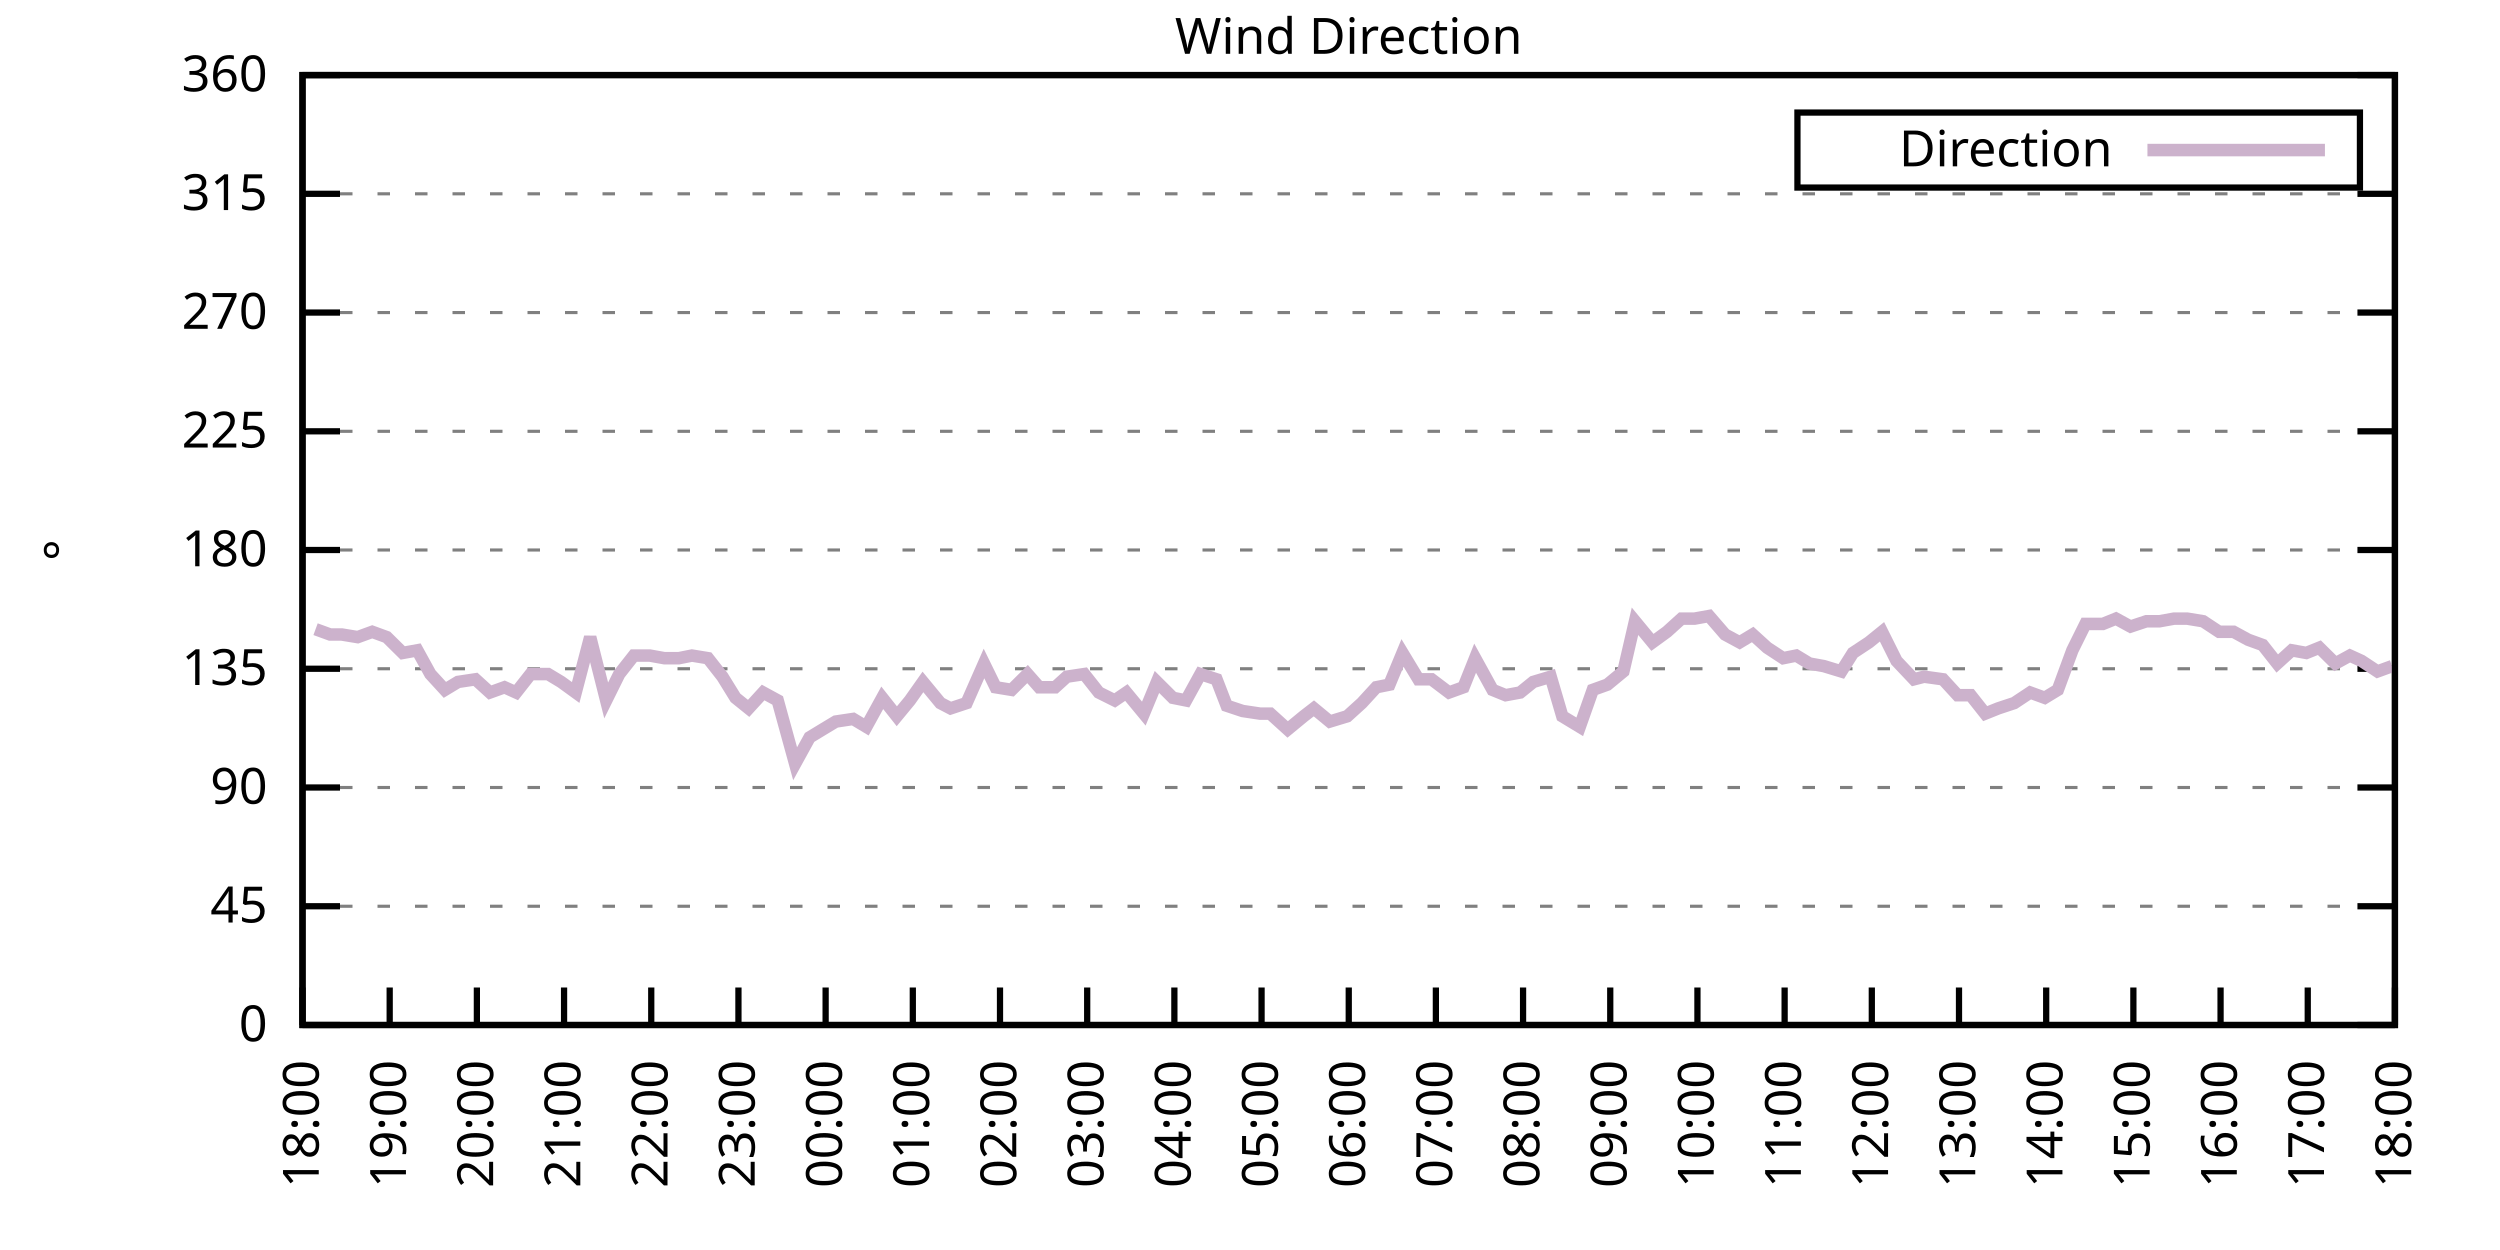
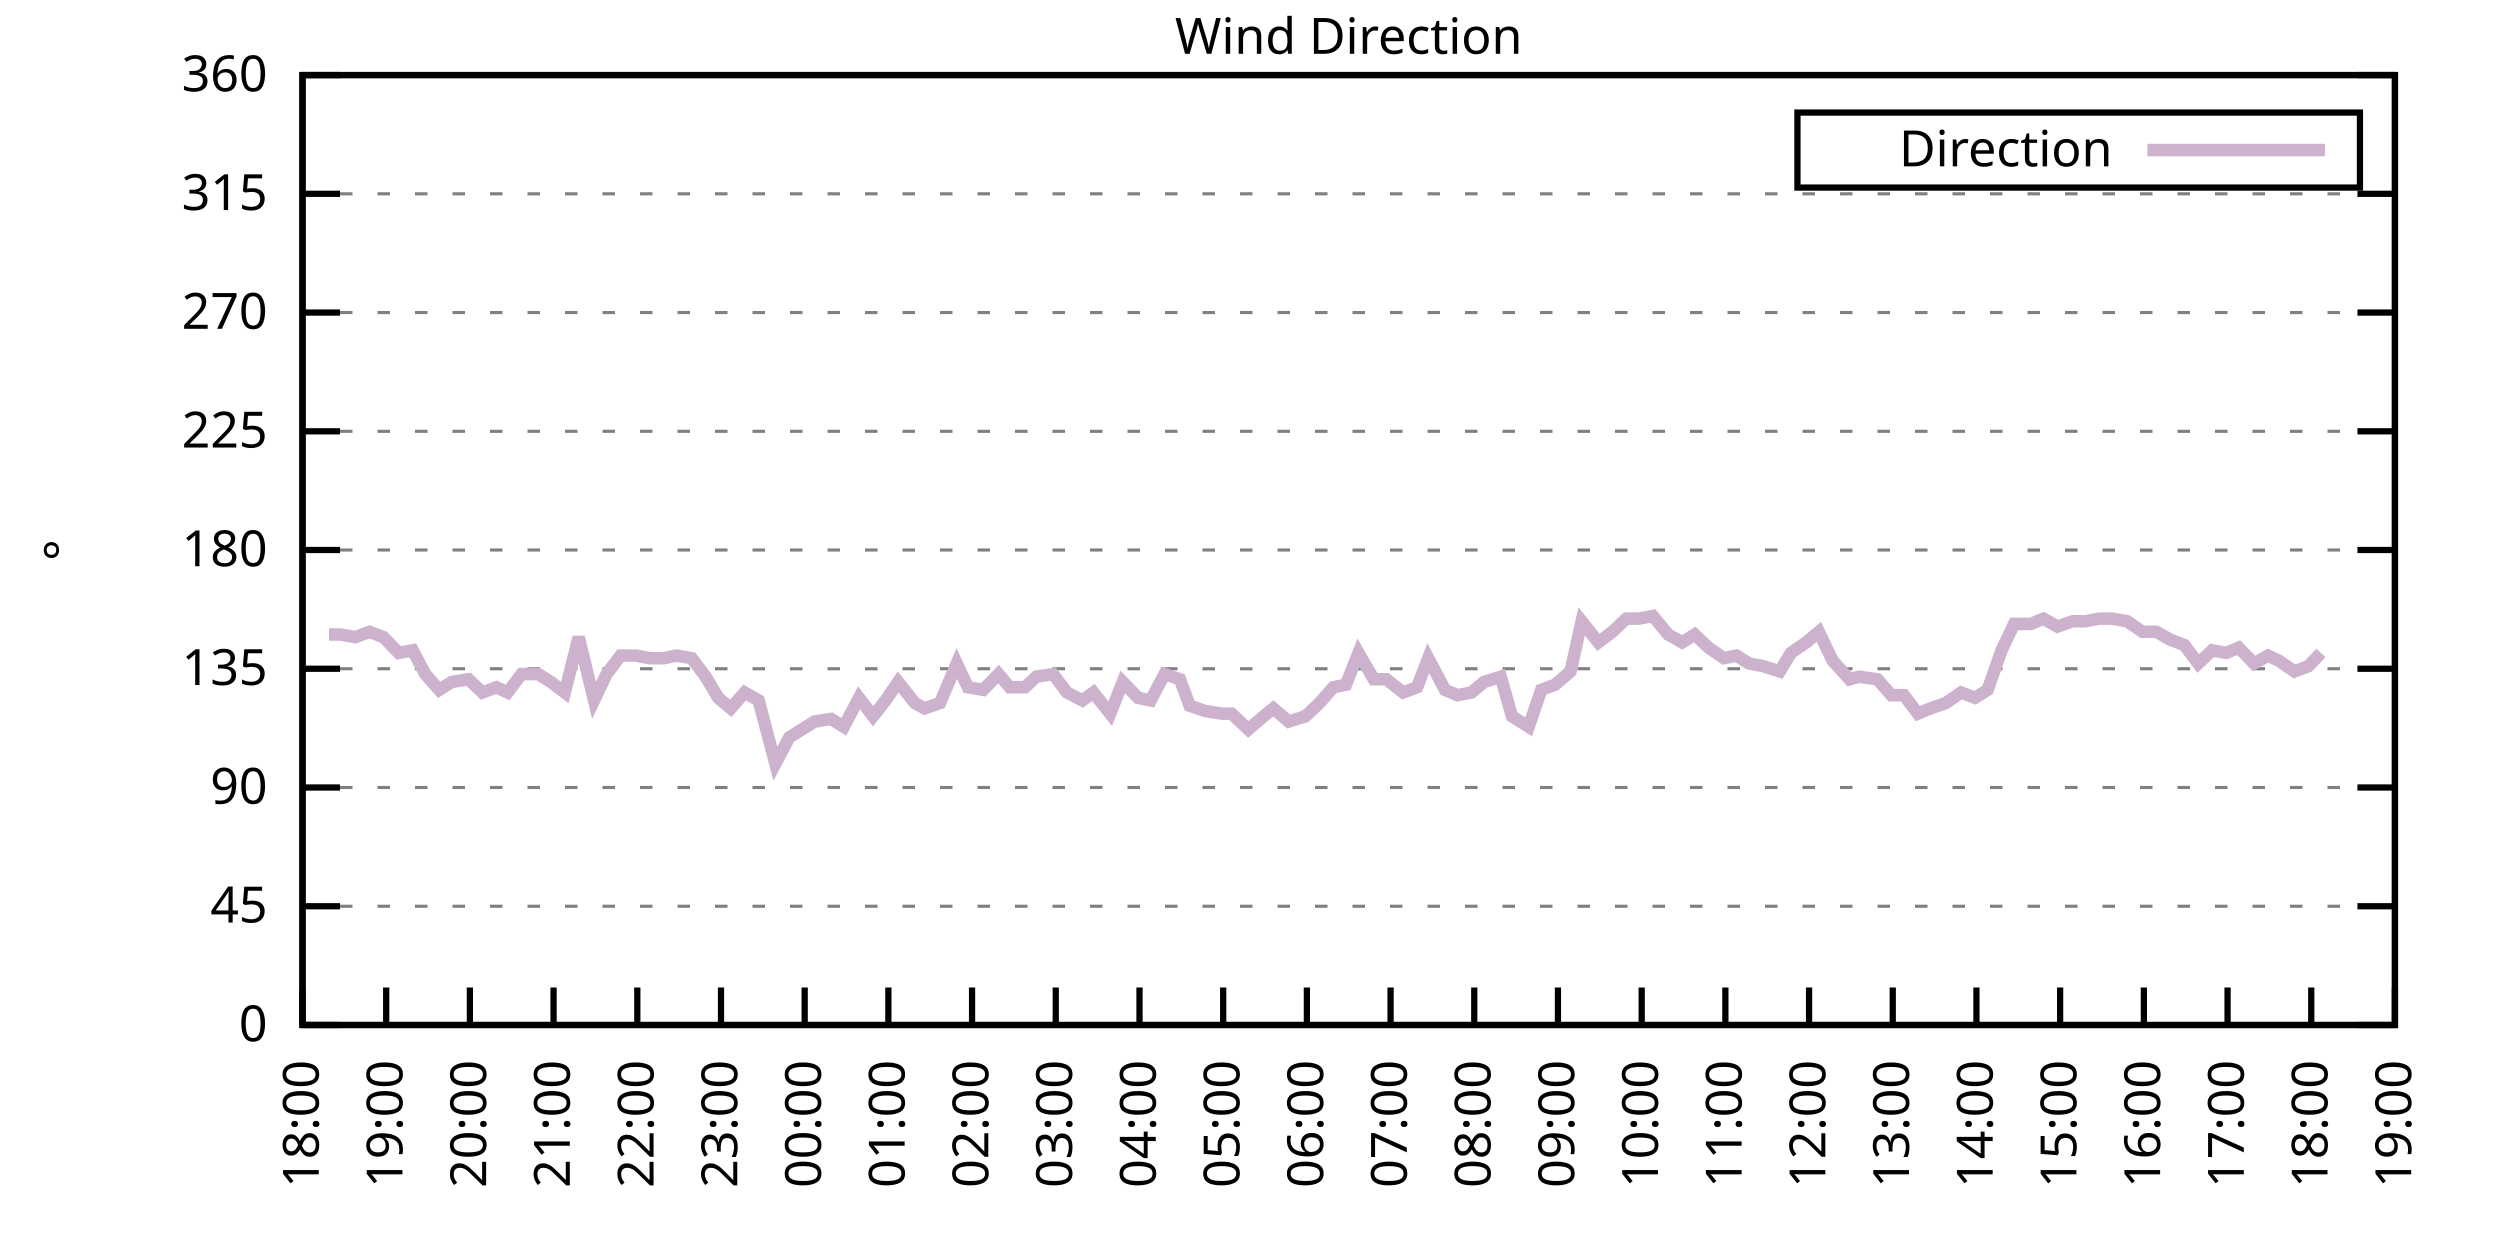
<svg xmlns="http://www.w3.org/2000/svg" xmlns:xlink="http://www.w3.org/1999/xlink" width="400" height="200" viewBox="0 0 400 200">
  <g id="gnuplot_canvas">
    <rect x="0" y="0" width="400" height="200" fill="none" />
    <defs>
      <circle id="gpDot" r="0.5" stroke-width="0.5" stroke="currentColor" />
      <path id="gpPt0" stroke-width="0.333" stroke="currentColor" d="M-1,0 h2 M0,-1 v2" />
      <path id="gpPt1" stroke-width="0.333" stroke="currentColor" d="M-1,-1 L1,1 M1,-1 L-1,1" />
      <path id="gpPt2" stroke-width="0.333" stroke="currentColor" d="M-1,0 L1,0 M0,-1 L0,1 M-1,-1 L1,1 M-1,1 L1,-1" />
      <rect id="gpPt3" stroke-width="0.333" stroke="currentColor" x="-1" y="-1" width="2" height="2" />
      <rect id="gpPt4" stroke-width="0.333" stroke="currentColor" fill="currentColor" x="-1" y="-1" width="2" height="2" />
      <circle id="gpPt5" stroke-width="0.333" stroke="currentColor" cx="0" cy="0" r="1" />
      <use xlink:href="#gpPt5" id="gpPt6" fill="currentColor" stroke="none" />
      <path id="gpPt7" stroke-width="0.333" stroke="currentColor" d="M0,-1.33 L-1.33,0.67 L1.33,0.67 z" />
      <use xlink:href="#gpPt7" id="gpPt8" fill="currentColor" stroke="none" />
      <use xlink:href="#gpPt7" id="gpPt9" stroke="currentColor" transform="rotate(180)" />
      <use xlink:href="#gpPt9" id="gpPt10" fill="currentColor" stroke="none" />
      <use xlink:href="#gpPt3" id="gpPt11" stroke="currentColor" transform="rotate(45)" />
      <use xlink:href="#gpPt11" id="gpPt12" fill="currentColor" stroke="none" />
      <path id="gpPt13" stroke-width="0.333" stroke="currentColor" d="M0,1.330 L1.265,0.411 L0.782,-1.067 L-0.782,-1.076 L-1.265,0.411 z" />
      <use xlink:href="#gpPt13" id="gpPt14" fill="currentColor" stroke="none" />
      <filter id="textbox" filterUnits="objectBoundingBox" x="0" y="0" height="1" width="1">
        <feFlood flood-color="white" flood-opacity="1" result="bgnd" />
        <feComposite in="SourceGraphic" in2="bgnd" operator="atop" />
      </filter>
      <filter id="greybox" filterUnits="objectBoundingBox" x="0" y="0" height="1" width="1">
        <feFlood flood-color="lightgrey" flood-opacity="1" result="grey" />
        <feComposite in="SourceGraphic" in2="grey" operator="atop" />
      </filter>
    </defs>
    <g fill="none" color="white" stroke="currentColor" stroke-width="1.00" stroke-linecap="butt" stroke-linejoin="miter">
</g>
    <g fill="none" color="black" stroke="currentColor" stroke-width="1.00" stroke-linecap="butt" stroke-linejoin="miter">
      <g stroke="none" shape-rendering="crispEdges">
        <polygon fill="rgb(255, 255, 255)" points="48.40,164.00 383.18,164.00 383.18,12.02 48.40,12.02 " />
      </g>
    </g>
    <g fill="none" color="black" stroke="currentColor" stroke-width="1.00" stroke-linecap="butt" stroke-linejoin="miter">
</g>
    <g fill="none" color="black" stroke="black" stroke-width="0.50" stroke-linecap="butt" stroke-linejoin="miter">
</g>
    <g fill="none" color="gray" stroke="currentColor" stroke-width="0.50" stroke-linecap="butt" stroke-linejoin="miter">
      <path stroke="gray" stroke-dasharray="2,4" class="gridline" d="M48.40,164.00 L383.19,164.00  " />
    </g>
    <g fill="none" color="gray" stroke="gray" stroke-width="1.00" stroke-linecap="butt" stroke-linejoin="miter">
</g>
    <g fill="none" color="black" stroke="currentColor" stroke-width="1.00" stroke-linecap="butt" stroke-linejoin="miter">
      <path stroke="black" d="M48.40,164.00 L54.40,164.00 M383.19,164.00 L377.19,164.00  " />
      <g transform="translate(42.80,166.60)" stroke="none" fill="black" font-family="Sans" font-size="8.00" text-anchor="end">
        <text>
          <tspan font-family="Sans"> 0</tspan>
        </text>
      </g>
    </g>
    <g fill="none" color="black" stroke="currentColor" stroke-width="1.00" stroke-linecap="butt" stroke-linejoin="miter">
</g>
    <g fill="none" color="black" stroke="black" stroke-width="0.50" stroke-linecap="butt" stroke-linejoin="miter">
</g>
    <g fill="none" color="gray" stroke="currentColor" stroke-width="0.50" stroke-linecap="butt" stroke-linejoin="miter">
      <path stroke="gray" stroke-dasharray="2,4" class="gridline" d="M48.40,145.00 L383.19,145.00  " />
    </g>
    <g fill="none" color="gray" stroke="gray" stroke-width="1.00" stroke-linecap="butt" stroke-linejoin="miter">
</g>
    <g fill="none" color="black" stroke="currentColor" stroke-width="1.00" stroke-linecap="butt" stroke-linejoin="miter">
      <path stroke="black" d="M48.40,145.00 L54.40,145.00 M383.19,145.00 L377.19,145.00  " />
      <g transform="translate(42.80,147.60)" stroke="none" fill="black" font-family="Sans" font-size="8.00" text-anchor="end">
        <text>
          <tspan font-family="Sans"> 45</tspan>
        </text>
      </g>
    </g>
    <g fill="none" color="black" stroke="currentColor" stroke-width="1.00" stroke-linecap="butt" stroke-linejoin="miter">
</g>
    <g fill="none" color="black" stroke="black" stroke-width="0.50" stroke-linecap="butt" stroke-linejoin="miter">
</g>
    <g fill="none" color="gray" stroke="currentColor" stroke-width="0.50" stroke-linecap="butt" stroke-linejoin="miter">
      <path stroke="gray" stroke-dasharray="2,4" class="gridline" d="M48.40,126.00 L383.19,126.00  " />
    </g>
    <g fill="none" color="gray" stroke="gray" stroke-width="1.00" stroke-linecap="butt" stroke-linejoin="miter">
</g>
    <g fill="none" color="black" stroke="currentColor" stroke-width="1.00" stroke-linecap="butt" stroke-linejoin="miter">
      <path stroke="black" d="M48.40,126.00 L54.40,126.00 M383.19,126.00 L377.19,126.00  " />
      <g transform="translate(42.80,128.60)" stroke="none" fill="black" font-family="Sans" font-size="8.00" text-anchor="end">
        <text>
          <tspan font-family="Sans"> 90</tspan>
        </text>
      </g>
    </g>
    <g fill="none" color="black" stroke="currentColor" stroke-width="1.00" stroke-linecap="butt" stroke-linejoin="miter">
</g>
    <g fill="none" color="black" stroke="black" stroke-width="0.50" stroke-linecap="butt" stroke-linejoin="miter">
</g>
    <g fill="none" color="gray" stroke="currentColor" stroke-width="0.50" stroke-linecap="butt" stroke-linejoin="miter">
      <path stroke="gray" stroke-dasharray="2,4" class="gridline" d="M48.40,107.00 L383.19,107.00  " />
    </g>
    <g fill="none" color="gray" stroke="gray" stroke-width="1.00" stroke-linecap="butt" stroke-linejoin="miter">
</g>
    <g fill="none" color="black" stroke="currentColor" stroke-width="1.00" stroke-linecap="butt" stroke-linejoin="miter">
      <path stroke="black" d="M48.40,107.00 L54.40,107.00 M383.19,107.00 L377.19,107.00  " />
      <g transform="translate(42.80,109.60)" stroke="none" fill="black" font-family="Sans" font-size="8.00" text-anchor="end">
        <text>
          <tspan font-family="Sans"> 135</tspan>
        </text>
      </g>
    </g>
    <g fill="none" color="black" stroke="currentColor" stroke-width="1.00" stroke-linecap="butt" stroke-linejoin="miter">
</g>
    <g fill="none" color="black" stroke="black" stroke-width="0.50" stroke-linecap="butt" stroke-linejoin="miter">
</g>
    <g fill="none" color="gray" stroke="currentColor" stroke-width="0.50" stroke-linecap="butt" stroke-linejoin="miter">
      <path stroke="gray" stroke-dasharray="2,4" class="gridline" d="M48.40,88.00 L383.19,88.00  " />
    </g>
    <g fill="none" color="gray" stroke="gray" stroke-width="1.00" stroke-linecap="butt" stroke-linejoin="miter">
</g>
    <g fill="none" color="black" stroke="currentColor" stroke-width="1.00" stroke-linecap="butt" stroke-linejoin="miter">
      <path stroke="black" d="M48.40,88.00 L54.40,88.00 M383.19,88.00 L377.19,88.00  " />
      <g transform="translate(42.80,90.60)" stroke="none" fill="black" font-family="Sans" font-size="8.00" text-anchor="end">
        <text>
          <tspan font-family="Sans"> 180</tspan>
        </text>
      </g>
    </g>
    <g fill="none" color="black" stroke="currentColor" stroke-width="1.00" stroke-linecap="butt" stroke-linejoin="miter">
</g>
    <g fill="none" color="black" stroke="black" stroke-width="0.50" stroke-linecap="butt" stroke-linejoin="miter">
</g>
    <g fill="none" color="gray" stroke="currentColor" stroke-width="0.50" stroke-linecap="butt" stroke-linejoin="miter">
      <path stroke="gray" stroke-dasharray="2,4" class="gridline" d="M48.40,69.01 L383.19,69.01  " />
    </g>
    <g fill="none" color="gray" stroke="gray" stroke-width="1.00" stroke-linecap="butt" stroke-linejoin="miter">
</g>
    <g fill="none" color="black" stroke="currentColor" stroke-width="1.00" stroke-linecap="butt" stroke-linejoin="miter">
      <path stroke="black" d="M48.40,69.01 L54.40,69.01 M383.19,69.01 L377.19,69.01  " />
      <g transform="translate(42.80,71.61)" stroke="none" fill="black" font-family="Sans" font-size="8.00" text-anchor="end">
        <text>
          <tspan font-family="Sans"> 225</tspan>
        </text>
      </g>
    </g>
    <g fill="none" color="black" stroke="currentColor" stroke-width="1.00" stroke-linecap="butt" stroke-linejoin="miter">
</g>
    <g fill="none" color="black" stroke="black" stroke-width="0.50" stroke-linecap="butt" stroke-linejoin="miter">
</g>
    <g fill="none" color="gray" stroke="currentColor" stroke-width="0.50" stroke-linecap="butt" stroke-linejoin="miter">
      <path stroke="gray" stroke-dasharray="2,4" class="gridline" d="M48.40,50.01 L383.19,50.01  " />
    </g>
    <g fill="none" color="gray" stroke="gray" stroke-width="1.00" stroke-linecap="butt" stroke-linejoin="miter">
</g>
    <g fill="none" color="black" stroke="currentColor" stroke-width="1.00" stroke-linecap="butt" stroke-linejoin="miter">
      <path stroke="black" d="M48.40,50.01 L54.40,50.01 M383.19,50.01 L377.19,50.01  " />
      <g transform="translate(42.80,52.61)" stroke="none" fill="black" font-family="Sans" font-size="8.00" text-anchor="end">
        <text>
          <tspan font-family="Sans"> 270</tspan>
        </text>
      </g>
    </g>
    <g fill="none" color="black" stroke="currentColor" stroke-width="1.00" stroke-linecap="butt" stroke-linejoin="miter">
</g>
    <g fill="none" color="black" stroke="black" stroke-width="0.50" stroke-linecap="butt" stroke-linejoin="miter">
</g>
    <g fill="none" color="gray" stroke="currentColor" stroke-width="0.50" stroke-linecap="butt" stroke-linejoin="miter">
      <path stroke="gray" stroke-dasharray="2,4" class="gridline" d="M48.40,31.01 L383.19,31.01  " />
    </g>
    <g fill="none" color="gray" stroke="gray" stroke-width="1.00" stroke-linecap="butt" stroke-linejoin="miter">
</g>
    <g fill="none" color="black" stroke="currentColor" stroke-width="1.00" stroke-linecap="butt" stroke-linejoin="miter">
      <path stroke="black" d="M48.40,31.01 L54.40,31.01 M383.19,31.01 L377.19,31.01  " />
      <g transform="translate(42.80,33.61)" stroke="none" fill="black" font-family="Sans" font-size="8.00" text-anchor="end">
        <text>
          <tspan font-family="Sans"> 315</tspan>
        </text>
      </g>
    </g>
    <g fill="none" color="black" stroke="currentColor" stroke-width="1.00" stroke-linecap="butt" stroke-linejoin="miter">
</g>
    <g fill="none" color="black" stroke="black" stroke-width="0.50" stroke-linecap="butt" stroke-linejoin="miter">
</g>
    <g fill="none" color="gray" stroke="currentColor" stroke-width="0.50" stroke-linecap="butt" stroke-linejoin="miter">
      <path stroke="gray" stroke-dasharray="2,4" class="gridline" d="M48.40,12.01 L383.19,12.01  " />
    </g>
    <g fill="none" color="gray" stroke="gray" stroke-width="1.00" stroke-linecap="butt" stroke-linejoin="miter">
</g>
    <g fill="none" color="black" stroke="currentColor" stroke-width="1.00" stroke-linecap="butt" stroke-linejoin="miter">
      <path stroke="black" d="M48.40,12.01 L54.40,12.01 M383.19,12.01 L377.19,12.01  " />
      <g transform="translate(42.80,14.61)" stroke="none" fill="black" font-family="Sans" font-size="8.00" text-anchor="end">
        <text>
          <tspan font-family="Sans"> 360</tspan>
        </text>
      </g>
    </g>
    <g fill="none" color="black" stroke="currentColor" stroke-width="1.00" stroke-linecap="butt" stroke-linejoin="miter">
      <path stroke="black" d="M48.40,164.00 L48.40,158.00  " />
      <g transform="translate(51.00,169.60) rotate(270.00)" stroke="none" fill="black" font-family="Sans" font-size="8.00" text-anchor="end">
        <text>
          <tspan font-family="Sans">18:00</tspan>
        </text>
      </g>
    </g>
    <g fill="none" color="black" stroke="currentColor" stroke-width="1.00" stroke-linecap="butt" stroke-linejoin="miter">
-       <path stroke="black" d="M62.35,164.00 L62.35,158.00  " />
-       <g transform="translate(64.95,169.60) rotate(270.00)" stroke="none" fill="black" font-family="Sans" font-size="8.00" text-anchor="end">
+       <path stroke="black" d="M61.79,164.00 L61.79,158.00  " />
+       <g transform="translate(64.39,169.60) rotate(270.00)" stroke="none" fill="black" font-family="Sans" font-size="8.00" text-anchor="end">
        <text>
          <tspan font-family="Sans">19:00</tspan>
        </text>
      </g>
    </g>
    <g fill="none" color="black" stroke="currentColor" stroke-width="1.00" stroke-linecap="butt" stroke-linejoin="miter">
-       <path stroke="black" d="M76.30,164.00 L76.30,158.00  " />
-       <g transform="translate(78.90,169.60) rotate(270.00)" stroke="none" fill="black" font-family="Sans" font-size="8.00" text-anchor="end">
+       <path stroke="black" d="M75.18,164.00 L75.18,158.00  " />
+       <g transform="translate(77.78,169.60) rotate(270.00)" stroke="none" fill="black" font-family="Sans" font-size="8.00" text-anchor="end">
        <text>
          <tspan font-family="Sans">20:00</tspan>
        </text>
      </g>
    </g>
    <g fill="none" color="black" stroke="currentColor" stroke-width="1.00" stroke-linecap="butt" stroke-linejoin="miter">
-       <path stroke="black" d="M90.25,164.00 L90.25,158.00  " />
-       <g transform="translate(92.85,169.60) rotate(270.00)" stroke="none" fill="black" font-family="Sans" font-size="8.00" text-anchor="end">
+       <path stroke="black" d="M88.57,164.00 L88.57,158.00  " />
+       <g transform="translate(91.17,169.60) rotate(270.00)" stroke="none" fill="black" font-family="Sans" font-size="8.00" text-anchor="end">
        <text>
          <tspan font-family="Sans">21:00</tspan>
        </text>
      </g>
    </g>
    <g fill="none" color="black" stroke="currentColor" stroke-width="1.00" stroke-linecap="butt" stroke-linejoin="miter">
-       <path stroke="black" d="M104.20,164.00 L104.20,158.00  " />
-       <g transform="translate(106.80,169.60) rotate(270.00)" stroke="none" fill="black" font-family="Sans" font-size="8.00" text-anchor="end">
+       <path stroke="black" d="M101.97,164.00 L101.97,158.00  " />
+       <g transform="translate(104.57,169.60) rotate(270.00)" stroke="none" fill="black" font-family="Sans" font-size="8.00" text-anchor="end">
        <text>
          <tspan font-family="Sans">22:00</tspan>
        </text>
      </g>
    </g>
    <g fill="none" color="black" stroke="currentColor" stroke-width="1.00" stroke-linecap="butt" stroke-linejoin="miter">
-       <path stroke="black" d="M118.15,164.00 L118.15,158.00  " />
-       <g transform="translate(120.75,169.60) rotate(270.00)" stroke="none" fill="black" font-family="Sans" font-size="8.00" text-anchor="end">
+       <path stroke="black" d="M115.36,164.00 L115.36,158.00  " />
+       <g transform="translate(117.96,169.60) rotate(270.00)" stroke="none" fill="black" font-family="Sans" font-size="8.00" text-anchor="end">
        <text>
          <tspan font-family="Sans">23:00</tspan>
        </text>
      </g>
    </g>
    <g fill="none" color="black" stroke="currentColor" stroke-width="1.00" stroke-linecap="butt" stroke-linejoin="miter">
-       <path stroke="black" d="M132.10,164.00 L132.10,158.00  " />
-       <g transform="translate(134.70,169.60) rotate(270.00)" stroke="none" fill="black" font-family="Sans" font-size="8.00" text-anchor="end">
+       <path stroke="black" d="M128.75,164.00 L128.75,158.00  " />
+       <g transform="translate(131.35,169.60) rotate(270.00)" stroke="none" fill="black" font-family="Sans" font-size="8.00" text-anchor="end">
        <text>
          <tspan font-family="Sans">00:00</tspan>
        </text>
      </g>
    </g>
    <g fill="none" color="black" stroke="currentColor" stroke-width="1.00" stroke-linecap="butt" stroke-linejoin="miter">
-       <path stroke="black" d="M146.05,164.00 L146.05,158.00  " />
-       <g transform="translate(148.65,169.60) rotate(270.00)" stroke="none" fill="black" font-family="Sans" font-size="8.00" text-anchor="end">
+       <path stroke="black" d="M142.14,164.00 L142.14,158.00  " />
+       <g transform="translate(144.74,169.60) rotate(270.00)" stroke="none" fill="black" font-family="Sans" font-size="8.00" text-anchor="end">
        <text>
          <tspan font-family="Sans">01:00</tspan>
        </text>
      </g>
    </g>
    <g fill="none" color="black" stroke="currentColor" stroke-width="1.00" stroke-linecap="butt" stroke-linejoin="miter">
-       <path stroke="black" d="M160.00,164.00 L160.00,158.00  " />
-       <g transform="translate(162.60,169.60) rotate(270.00)" stroke="none" fill="black" font-family="Sans" font-size="8.00" text-anchor="end">
+       <path stroke="black" d="M155.53,164.00 L155.53,158.00  " />
+       <g transform="translate(158.13,169.60) rotate(270.00)" stroke="none" fill="black" font-family="Sans" font-size="8.00" text-anchor="end">
        <text>
          <tspan font-family="Sans">02:00</tspan>
        </text>
      </g>
    </g>
    <g fill="none" color="black" stroke="currentColor" stroke-width="1.00" stroke-linecap="butt" stroke-linejoin="miter">
-       <path stroke="black" d="M173.95,164.00 L173.95,158.00  " />
-       <g transform="translate(176.55,169.60) rotate(270.00)" stroke="none" fill="black" font-family="Sans" font-size="8.00" text-anchor="end">
+       <path stroke="black" d="M168.92,164.00 L168.92,158.00  " />
+       <g transform="translate(171.52,169.60) rotate(270.00)" stroke="none" fill="black" font-family="Sans" font-size="8.00" text-anchor="end">
        <text>
          <tspan font-family="Sans">03:00</tspan>
        </text>
      </g>
    </g>
    <g fill="none" color="black" stroke="currentColor" stroke-width="1.00" stroke-linecap="butt" stroke-linejoin="miter">
-       <path stroke="black" d="M187.90,164.00 L187.90,158.00  " />
-       <g transform="translate(190.50,169.60) rotate(270.00)" stroke="none" fill="black" font-family="Sans" font-size="8.00" text-anchor="end">
+       <path stroke="black" d="M182.32,164.00 L182.32,158.00  " />
+       <g transform="translate(184.92,169.60) rotate(270.00)" stroke="none" fill="black" font-family="Sans" font-size="8.00" text-anchor="end">
        <text>
          <tspan font-family="Sans">04:00</tspan>
        </text>
      </g>
    </g>
    <g fill="none" color="black" stroke="currentColor" stroke-width="1.00" stroke-linecap="butt" stroke-linejoin="miter">
-       <path stroke="black" d="M201.85,164.00 L201.85,158.00  " />
-       <g transform="translate(204.45,169.60) rotate(270.00)" stroke="none" fill="black" font-family="Sans" font-size="8.00" text-anchor="end">
+       <path stroke="black" d="M195.71,164.00 L195.71,158.00  " />
+       <g transform="translate(198.31,169.60) rotate(270.00)" stroke="none" fill="black" font-family="Sans" font-size="8.00" text-anchor="end">
        <text>
          <tspan font-family="Sans">05:00</tspan>
        </text>
      </g>
    </g>
    <g fill="none" color="black" stroke="currentColor" stroke-width="1.00" stroke-linecap="butt" stroke-linejoin="miter">
-       <path stroke="black" d="M215.80,164.00 L215.80,158.00  " />
-       <g transform="translate(218.40,169.60) rotate(270.00)" stroke="none" fill="black" font-family="Sans" font-size="8.00" text-anchor="end">
+       <path stroke="black" d="M209.10,164.00 L209.10,158.00  " />
+       <g transform="translate(211.70,169.60) rotate(270.00)" stroke="none" fill="black" font-family="Sans" font-size="8.00" text-anchor="end">
        <text>
          <tspan font-family="Sans">06:00</tspan>
        </text>
      </g>
    </g>
    <g fill="none" color="black" stroke="currentColor" stroke-width="1.00" stroke-linecap="butt" stroke-linejoin="miter">
-       <path stroke="black" d="M229.74,164.00 L229.74,158.00  " />
-       <g transform="translate(232.34,169.60) rotate(270.00)" stroke="none" fill="black" font-family="Sans" font-size="8.00" text-anchor="end">
+       <path stroke="black" d="M222.49,164.00 L222.49,158.00  " />
+       <g transform="translate(225.09,169.60) rotate(270.00)" stroke="none" fill="black" font-family="Sans" font-size="8.00" text-anchor="end">
        <text>
          <tspan font-family="Sans">07:00</tspan>
        </text>
      </g>
    </g>
    <g fill="none" color="black" stroke="currentColor" stroke-width="1.00" stroke-linecap="butt" stroke-linejoin="miter">
-       <path stroke="black" d="M243.69,164.00 L243.69,158.00  " />
-       <g transform="translate(246.29,169.60) rotate(270.00)" stroke="none" fill="black" font-family="Sans" font-size="8.00" text-anchor="end">
+       <path stroke="black" d="M235.88,164.00 L235.88,158.00  " />
+       <g transform="translate(238.48,169.60) rotate(270.00)" stroke="none" fill="black" font-family="Sans" font-size="8.00" text-anchor="end">
        <text>
          <tspan font-family="Sans">08:00</tspan>
        </text>
      </g>
    </g>
    <g fill="none" color="black" stroke="currentColor" stroke-width="1.00" stroke-linecap="butt" stroke-linejoin="miter">
-       <path stroke="black" d="M257.64,164.00 L257.64,158.00  " />
-       <g transform="translate(260.24,169.60) rotate(270.00)" stroke="none" fill="black" font-family="Sans" font-size="8.00" text-anchor="end">
+       <path stroke="black" d="M249.27,164.00 L249.27,158.00  " />
+       <g transform="translate(251.87,169.60) rotate(270.00)" stroke="none" fill="black" font-family="Sans" font-size="8.00" text-anchor="end">
        <text>
          <tspan font-family="Sans">09:00</tspan>
        </text>
      </g>
    </g>
    <g fill="none" color="black" stroke="currentColor" stroke-width="1.00" stroke-linecap="butt" stroke-linejoin="miter">
-       <path stroke="black" d="M271.59,164.00 L271.59,158.00  " />
-       <g transform="translate(274.19,169.60) rotate(270.00)" stroke="none" fill="black" font-family="Sans" font-size="8.00" text-anchor="end">
+       <path stroke="black" d="M262.67,164.00 L262.67,158.00  " />
+       <g transform="translate(265.27,169.60) rotate(270.00)" stroke="none" fill="black" font-family="Sans" font-size="8.00" text-anchor="end">
        <text>
          <tspan font-family="Sans">10:00</tspan>
        </text>
      </g>
    </g>
    <g fill="none" color="black" stroke="currentColor" stroke-width="1.00" stroke-linecap="butt" stroke-linejoin="miter">
-       <path stroke="black" d="M285.54,164.00 L285.54,158.00  " />
-       <g transform="translate(288.14,169.60) rotate(270.00)" stroke="none" fill="black" font-family="Sans" font-size="8.00" text-anchor="end">
+       <path stroke="black" d="M276.06,164.00 L276.06,158.00  " />
+       <g transform="translate(278.66,169.60) rotate(270.00)" stroke="none" fill="black" font-family="Sans" font-size="8.00" text-anchor="end">
        <text>
          <tspan font-family="Sans">11:00</tspan>
        </text>
      </g>
    </g>
    <g fill="none" color="black" stroke="currentColor" stroke-width="1.00" stroke-linecap="butt" stroke-linejoin="miter">
-       <path stroke="black" d="M299.49,164.00 L299.49,158.00  " />
-       <g transform="translate(302.09,169.60) rotate(270.00)" stroke="none" fill="black" font-family="Sans" font-size="8.00" text-anchor="end">
+       <path stroke="black" d="M289.45,164.00 L289.45,158.00  " />
+       <g transform="translate(292.05,169.60) rotate(270.00)" stroke="none" fill="black" font-family="Sans" font-size="8.00" text-anchor="end">
        <text>
          <tspan font-family="Sans">12:00</tspan>
        </text>
      </g>
    </g>
    <g fill="none" color="black" stroke="currentColor" stroke-width="1.00" stroke-linecap="butt" stroke-linejoin="miter">
-       <path stroke="black" d="M313.44,164.00 L313.44,158.00  " />
-       <g transform="translate(316.04,169.60) rotate(270.00)" stroke="none" fill="black" font-family="Sans" font-size="8.00" text-anchor="end">
+       <path stroke="black" d="M302.84,164.00 L302.84,158.00  " />
+       <g transform="translate(305.44,169.60) rotate(270.00)" stroke="none" fill="black" font-family="Sans" font-size="8.00" text-anchor="end">
        <text>
          <tspan font-family="Sans">13:00</tspan>
        </text>
      </g>
    </g>
    <g fill="none" color="black" stroke="currentColor" stroke-width="1.00" stroke-linecap="butt" stroke-linejoin="miter">
-       <path stroke="black" d="M327.39,164.00 L327.39,158.00  " />
-       <g transform="translate(329.99,169.60) rotate(270.00)" stroke="none" fill="black" font-family="Sans" font-size="8.00" text-anchor="end">
+       <path stroke="black" d="M316.23,164.00 L316.23,158.00  " />
+       <g transform="translate(318.83,169.60) rotate(270.00)" stroke="none" fill="black" font-family="Sans" font-size="8.00" text-anchor="end">
        <text>
          <tspan font-family="Sans">14:00</tspan>
        </text>
      </g>
    </g>
    <g fill="none" color="black" stroke="currentColor" stroke-width="1.00" stroke-linecap="butt" stroke-linejoin="miter">
-       <path stroke="black" d="M341.34,164.00 L341.34,158.00  " />
-       <g transform="translate(343.94,169.60) rotate(270.00)" stroke="none" fill="black" font-family="Sans" font-size="8.00" text-anchor="end">
+       <path stroke="black" d="M329.62,164.00 L329.62,158.00  " />
+       <g transform="translate(332.22,169.60) rotate(270.00)" stroke="none" fill="black" font-family="Sans" font-size="8.00" text-anchor="end">
        <text>
          <tspan font-family="Sans">15:00</tspan>
        </text>
      </g>
    </g>
    <g fill="none" color="black" stroke="currentColor" stroke-width="1.00" stroke-linecap="butt" stroke-linejoin="miter">
-       <path stroke="black" d="M355.29,164.00 L355.29,158.00  " />
-       <g transform="translate(357.89,169.60) rotate(270.00)" stroke="none" fill="black" font-family="Sans" font-size="8.00" text-anchor="end">
+       <path stroke="black" d="M343.02,164.00 L343.02,158.00  " />
+       <g transform="translate(345.62,169.60) rotate(270.00)" stroke="none" fill="black" font-family="Sans" font-size="8.00" text-anchor="end">
        <text>
          <tspan font-family="Sans">16:00</tspan>
        </text>
      </g>
    </g>
    <g fill="none" color="black" stroke="currentColor" stroke-width="1.00" stroke-linecap="butt" stroke-linejoin="miter">
-       <path stroke="black" d="M369.24,164.00 L369.24,158.00  " />
-       <g transform="translate(371.84,169.60) rotate(270.00)" stroke="none" fill="black" font-family="Sans" font-size="8.00" text-anchor="end">
+       <path stroke="black" d="M356.41,164.00 L356.41,158.00  " />
+       <g transform="translate(359.01,169.60) rotate(270.00)" stroke="none" fill="black" font-family="Sans" font-size="8.00" text-anchor="end">
        <text>
          <tspan font-family="Sans">17:00</tspan>
+         </text>
+       </g>
+     </g>
+     <g fill="none" color="black" stroke="currentColor" stroke-width="1.00" stroke-linecap="butt" stroke-linejoin="miter">
+       <path stroke="black" d="M369.80,164.00 L369.80,158.00  " />
+       <g transform="translate(372.40,169.60) rotate(270.00)" stroke="none" fill="black" font-family="Sans" font-size="8.00" text-anchor="end">
+         <text>
+           <tspan font-family="Sans">18:00</tspan>
        </text>
      </g>
    </g>
    <g fill="none" color="black" stroke="currentColor" stroke-width="1.00" stroke-linecap="butt" stroke-linejoin="miter">
      <path stroke="black" d="M383.19,164.00 L383.19,158.00  " />
      <g transform="translate(385.79,169.60) rotate(270.00)" stroke="none" fill="black" font-family="Sans" font-size="8.00" text-anchor="end">
        <text>
-           <tspan font-family="Sans">18:00</tspan>
+           <tspan font-family="Sans">19:00</tspan>
        </text>
      </g>
    </g>
    <g fill="none" color="black" stroke="currentColor" stroke-width="1.00" stroke-linecap="butt" stroke-linejoin="miter">
</g>
    <g fill="none" color="black" stroke="currentColor" stroke-width="1.00" stroke-linecap="butt" stroke-linejoin="miter">
      <path stroke="black" d="M48.40,12.01 L48.40,164.00 L383.19,164.00 L383.19,12.01 L48.40,12.01 Z  " />
    </g>
    <g fill="none" color="black" stroke="currentColor" stroke-width="1.00" stroke-linecap="butt" stroke-linejoin="miter">
</g>
    <g fill="none" color="black" stroke="currentColor" stroke-width="1.00" stroke-linecap="butt" stroke-linejoin="miter">
      <path stroke="black" d="M287.59,30.01 L287.59,18.01 L377.59,18.01 L377.59,30.01 L287.59,30.01 Z  " />
    </g>
    <g id="Wind_direction_plot_1">
      <g fill="none" color="white" stroke="black" stroke-width="2.00" stroke-linecap="butt" stroke-linejoin="miter">
</g>
      <g fill="none" color="black" stroke="currentColor" stroke-width="2.00" stroke-linecap="butt" stroke-linejoin="miter">
        <g transform="translate(337.99,26.61)" stroke="none" fill="black" font-family="Sans" font-size="8.00" text-anchor="end">
          <text>
            <tspan font-family="Sans">Direction</tspan>
          </text>
        </g>
      </g>
      <g fill="none" color="black" stroke="currentColor" stroke-width="2.00" stroke-linecap="butt" stroke-linejoin="miter">
-         <path stroke="rgb(204, 178, 204)" d="M343.59,24.01 L371.99,24.01 M50.49,100.67 L52.82,101.52 L54.68,101.52 L57.23,101.94 L59.56,101.09 L61.88,101.94   L64.44,104.47 L66.77,104.05 L68.86,107.85 L71.18,110.38 L73.28,109.11 L76.07,108.69 L78.39,110.80 L80.72,109.96   L82.58,110.80 L84.90,107.85 L87.69,107.85 L89.78,109.11 L92.11,110.80 L94.43,101.94 L96.99,112.07 L99.08,107.85   L101.41,104.89 L103.97,104.89 L106.29,105.31 L108.62,105.31 L110.71,104.89 L113.27,105.31 L115.59,108.27 L117.68,111.65   L119.78,113.34 L122.10,110.80 L124.43,112.07 L127.22,122.20 L129.54,117.98 L131.63,116.71 L133.72,115.45 L136.51,115.03   L138.61,116.29 L141.16,111.65 L143.49,114.60 L145.58,112.07 L147.67,109.11 L150.46,112.49 L152.09,113.34 L154.65,112.49   L157.44,106.16 L159.30,109.96 L161.86,110.38 L164.41,107.85 L166.27,109.96 L168.83,109.96 L170.69,108.27 L173.48,107.85   L175.81,110.80 L178.36,112.07 L180.22,110.80 L183.01,114.18 L185.11,109.11 L187.66,111.65 L189.76,112.07 L192.08,107.85   L194.64,108.69 L196.27,112.91 L198.82,113.76 L201.61,114.18 L203.24,114.18 L206.03,116.71 L208.59,114.60 L210.22,113.34   L212.77,115.45 L215.56,114.60 L217.89,112.49 L220.21,109.96 L222.30,109.54 L224.40,104.47 L226.95,108.69 L229.05,108.69   L231.84,110.80 L234.16,109.96 L236.02,105.31 L238.81,110.38 L240.90,111.23 L243.23,110.80 L245.32,109.11 L248.11,108.27   L249.97,114.60 L252.76,116.29 L254.85,110.38 L257.18,109.54 L259.74,107.43 L261.60,99.40 L264.39,102.78 L266.71,101.09   L269.04,98.98 L271.13,98.98 L273.45,98.56 L276.01,101.52 L278.34,102.78 L280.43,101.52 L282.75,103.63 L285.31,105.31   L287.40,104.89 L289.50,106.16 L291.82,106.58 L294.61,107.43 L296.47,104.47 L299.03,102.78 L301.12,101.09 L303.44,105.74   L306.23,108.69 L307.86,108.27 L310.88,108.69 L313.21,111.23 L315.30,111.23 L317.63,114.18 L319.72,113.34 L322.28,112.49   L324.83,110.80 L327.16,111.65 L329.25,110.38 L331.58,104.05 L333.67,99.83 L336.46,99.83 L338.55,98.98 L340.88,100.25   L343.43,99.40 L345.53,99.40 L347.85,98.98 L349.94,98.98 L352.50,99.40 L355.06,101.09 L357.38,101.09 L359.71,102.36   L362.03,103.20 L364.36,106.16 L366.68,104.05 L369.01,104.47 L371.10,103.63 L373.66,106.16 L375.98,104.89 L377.84,105.74   L380.40,107.43 L382.73,106.58  " />
+         <path stroke="rgb(204, 178, 204)" d="M343.59,24.01 L371.99,24.01 M52.64,101.52 L54.43,101.52 L56.88,101.94 L59.11,101.09 L61.35,101.94 L63.80,104.47   L66.03,104.05 L68.04,107.85 L70.27,110.38 L72.28,109.11 L74.96,108.69 L77.19,110.80 L79.42,109.96 L81.21,110.80   L83.44,107.85 L86.12,107.85 L88.13,109.11 L90.36,110.80 L92.59,101.94 L95.05,112.07 L97.06,107.85 L99.29,104.89   L101.74,104.89 L103.98,105.31 L106.21,105.31 L108.22,104.89 L110.67,105.31 L112.90,108.27 L114.91,111.65 L116.92,113.34   L119.15,110.80 L121.38,112.07 L124.06,122.20 L126.29,117.98 L128.30,116.71 L130.31,115.45 L132.99,115.03 L135.00,116.29   L137.45,111.65 L139.69,114.60 L141.69,112.07 L143.70,109.11 L146.38,112.49 L147.94,113.34 L150.40,112.49 L153.08,106.16   L154.86,109.96 L157.32,110.38 L159.77,107.85 L161.56,109.96 L164.01,109.96 L165.80,108.27 L168.48,107.85 L170.71,110.80   L173.17,112.07 L174.95,110.80 L177.63,114.18 L179.64,109.11 L182.09,111.65 L184.10,112.07 L186.33,107.85 L188.79,108.69   L190.35,112.91 L192.81,113.76 L195.48,114.18 L197.05,114.18 L199.73,116.71 L202.18,114.60 L203.74,113.34 L206.20,115.45   L208.88,114.60 L211.11,112.49 L213.34,109.96 L215.35,109.54 L217.36,104.47 L219.81,108.69 L221.82,108.69 L224.50,110.80   L226.73,109.96 L228.52,105.31 L231.20,110.38 L233.20,111.23 L235.44,110.80 L237.44,109.11 L240.12,108.27 L241.91,114.60   L244.59,116.29 L246.60,110.38 L248.83,109.54 L251.28,107.43 L253.07,99.40 L255.75,102.78 L257.98,101.09 L260.21,98.98   L262.22,98.98 L264.45,98.56 L266.91,101.52 L269.14,102.78 L271.15,101.52 L273.38,103.63 L275.83,105.31 L277.84,104.89   L279.85,106.16 L282.08,106.58 L284.76,107.43 L286.55,104.47 L289.00,102.78 L291.01,101.09 L293.24,105.74 L295.92,108.69   L297.48,108.27 L300.39,108.69 L302.62,111.23 L304.63,111.23 L306.86,114.18 L308.87,113.34 L311.32,112.49 L313.78,110.80   L316.01,111.65 L318.02,110.38 L320.25,104.05 L322.26,99.83 L324.94,99.83 L326.95,98.98 L329.18,100.25 L331.63,99.40   L333.64,99.40 L335.87,98.98 L337.88,98.98 L340.34,99.40 L342.79,101.09 L345.02,101.09 L347.26,102.36 L349.49,103.20   L351.72,106.16 L353.95,104.05 L356.18,104.47 L358.19,103.63 L360.65,106.16 L362.88,104.89 L364.66,105.74 L367.12,107.43   L369.35,106.58 L371.36,104.47  " />
      </g>
    </g>
    <g fill="none" color="black" stroke="currentColor" stroke-width="2.00" stroke-linecap="butt" stroke-linejoin="miter">
</g>
    <g fill="none" color="black" stroke="black" stroke-width="1.00" stroke-linecap="butt" stroke-linejoin="miter">
</g>
    <g fill="none" color="black" stroke="currentColor" stroke-width="1.00" stroke-linecap="butt" stroke-linejoin="miter">
      <path stroke="black" d="M48.40,12.01 L48.40,164.00 L383.19,164.00 L383.19,12.01 L48.40,12.01 Z  " />
      <g transform="translate(12.80,88.01) rotate(270.00)" stroke="none" fill="black" font-family="Sans" font-size="8.00" text-anchor="middle">
        <text>
          <tspan font-family="Sans">°</tspan>
        </text>
      </g>
    </g>
    <g fill="none" color="black" stroke="currentColor" stroke-width="1.00" stroke-linecap="butt" stroke-linejoin="miter">
</g>
    <g fill="none" color="black" stroke="currentColor" stroke-width="1.00" stroke-linecap="butt" stroke-linejoin="miter">
      <g transform="translate(215.79,8.61)" stroke="none" fill="black" font-family="Sans" font-size="8.00" text-anchor="middle">
        <text>
          <tspan font-family="Sans">Wind Direction</tspan>
        </text>
      </g>
    </g>
    <g fill="none" color="black" stroke="currentColor" stroke-width="1.00" stroke-linecap="butt" stroke-linejoin="miter">
</g>
  </g>
</svg>
